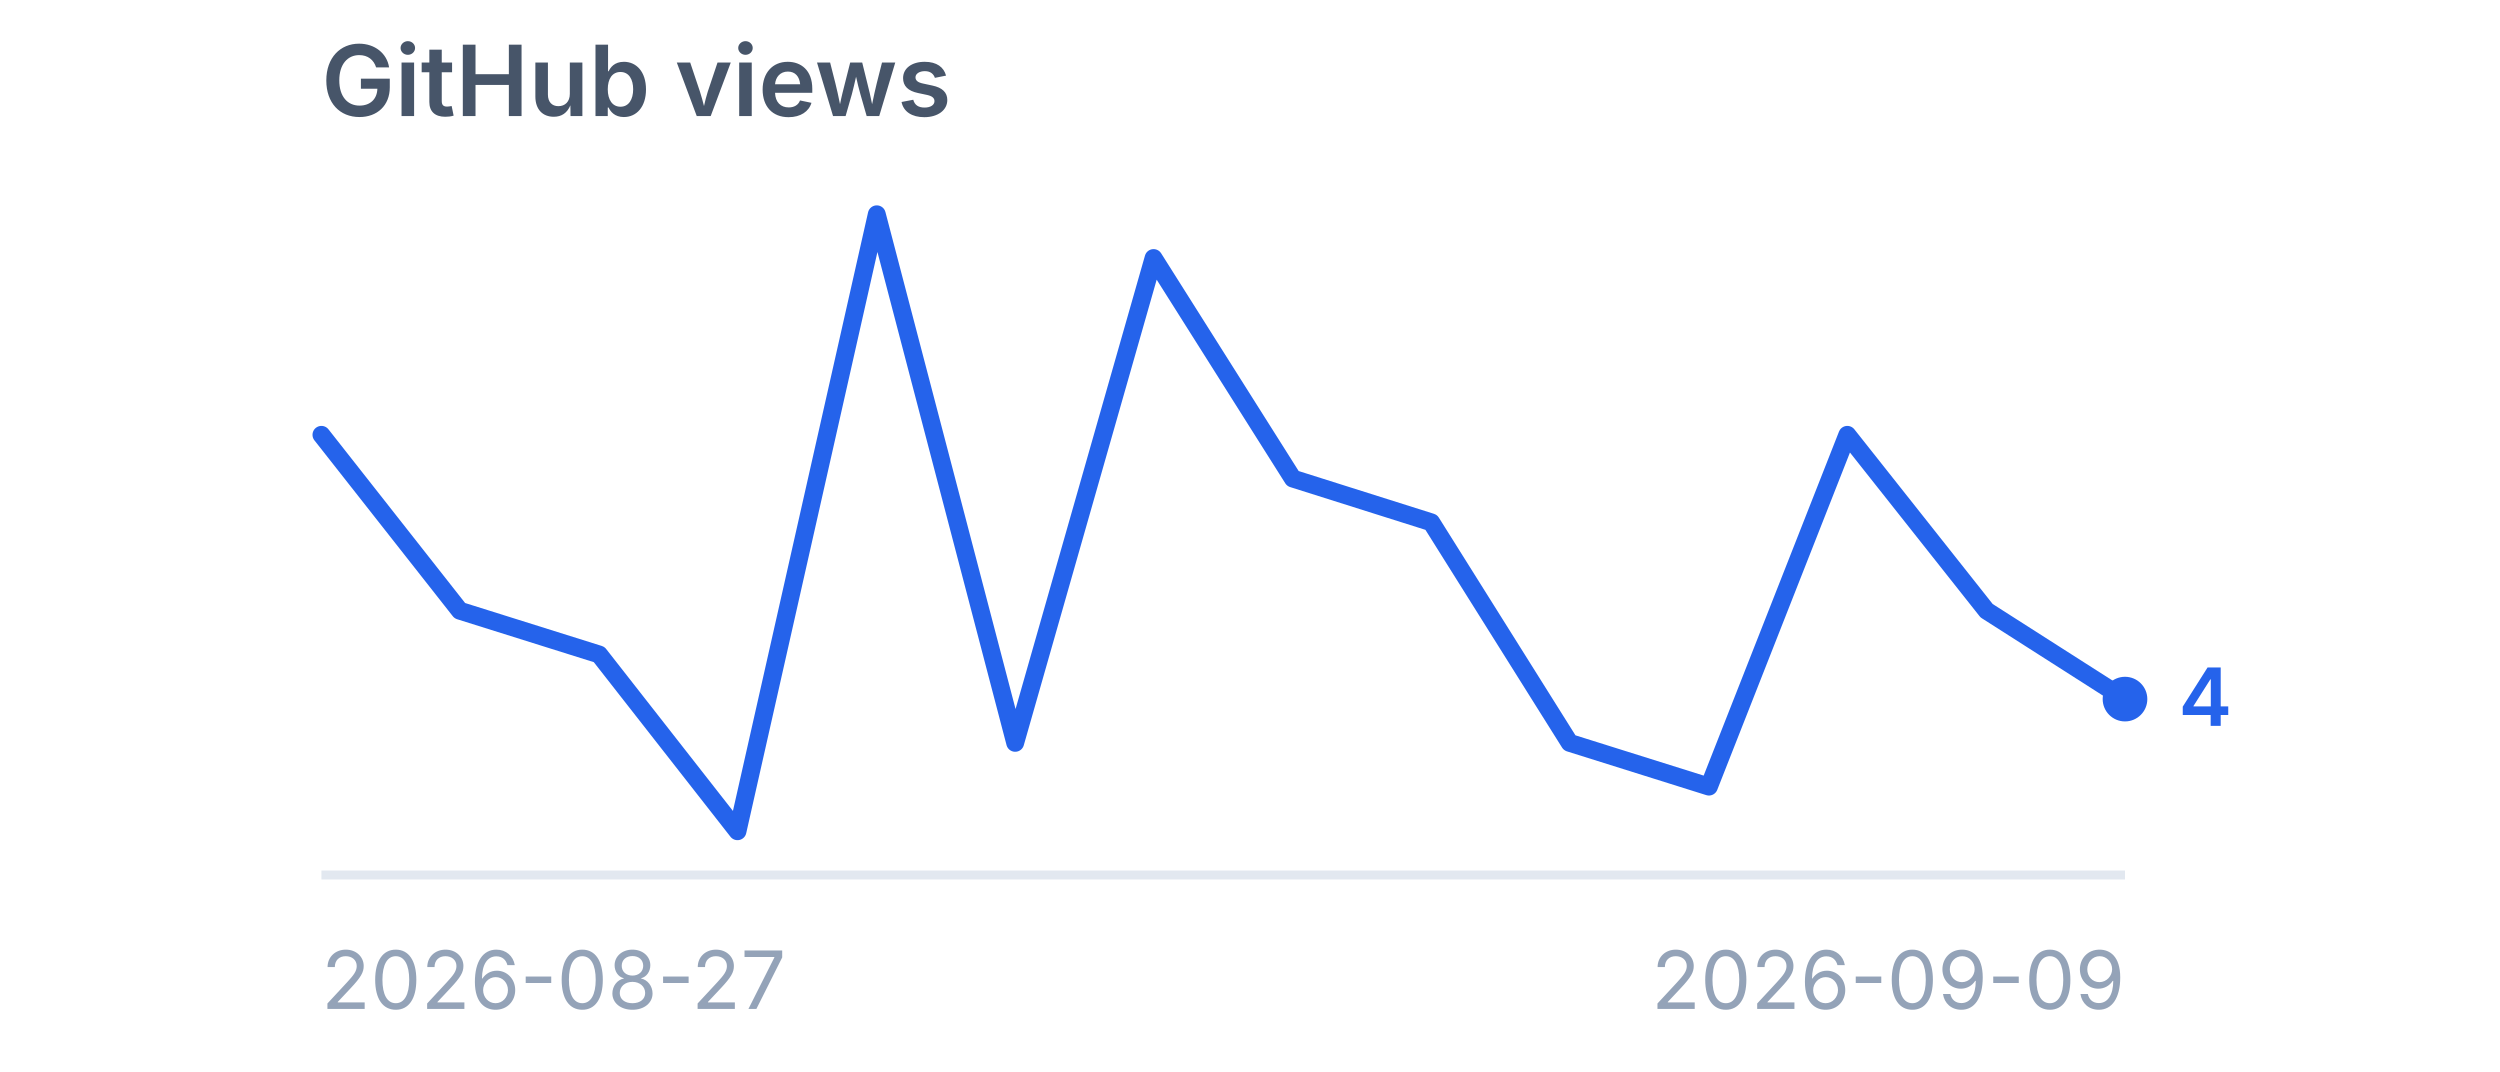
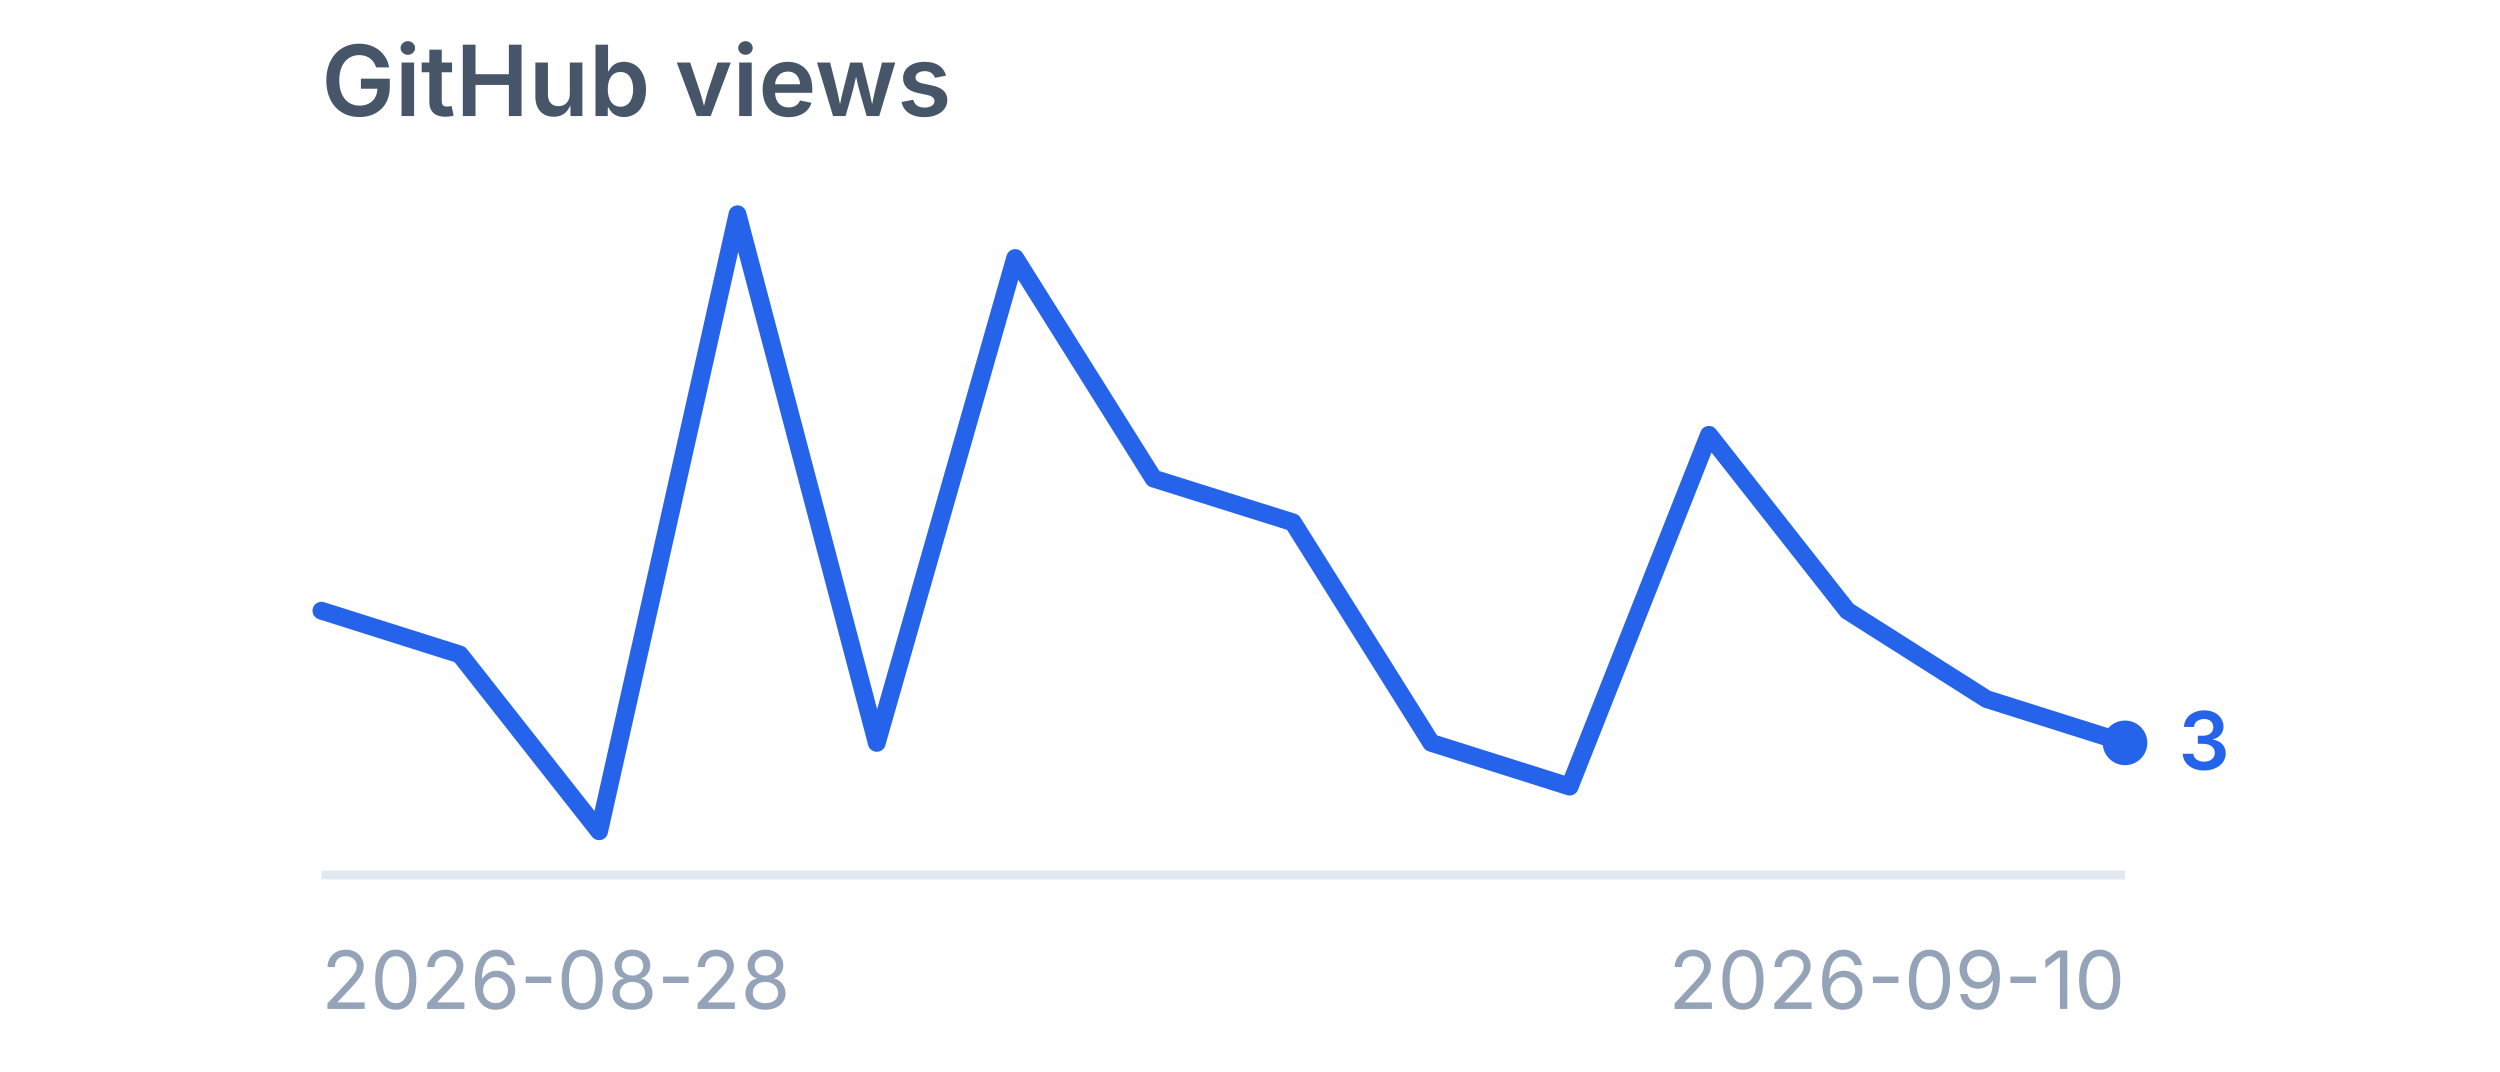
<svg xmlns="http://www.w3.org/2000/svg" viewBox="0 0 280 120" width="280" height="120" role="img" aria-label="GitHub views">
  <style>
    .title {
      font-family:
        -apple-system,
        BlinkMacSystemFont,
        "Segoe UI",
        sans-serif;
      font-size: 11px;
      font-weight: 600;
      fill: #475569;
    }

    .label {
      font-family:
        -apple-system,
        BlinkMacSystemFont,
        "Segoe UI",
        sans-serif;
      font-size: 9px;
      fill: #94a3b8;
    }

    .value {
      font-family:
        -apple-system,
        BlinkMacSystemFont,
        "Segoe UI",
        sans-serif;
      font-size: 9px;
      font-weight: 600;
      fill: #2563eb;
    }
  </style>
  <text x="36" y="13" class="title">
    GitHub views
  </text>
  <line x1="36" y1="98" x2="238" y2="98" stroke="#e2e8f0" stroke-width="1" />
-   <polyline points="36.0,48.7 51.5,68.4 67.1,73.3 82.6,93.1 98.2,24.0 113.7,83.2 129.2,28.9 144.8,53.6 160.3,58.5 175.8,83.2 191.4,88.1 206.9,48.7 222.5,68.4 238.0,78.3" fill="none" stroke="#2563eb" stroke-width="2" stroke-linecap="round" stroke-linejoin="round" />
-   <circle cx="238" cy="78.3" r="2.5" fill="#2563eb" />
-   <text x="244" y="81.3" class="value">
-     4
+   <polyline points="36.0,68.4 51.5,73.3 67.1,93.1 82.6,24.0 98.2,83.2 113.7,28.9 129.2,53.6 144.8,58.5 160.3,83.2 175.8,88.1 191.4,48.7 206.9,68.4 222.5,78.3 238.0,83.2" fill="none" stroke="#2563eb" stroke-width="2" stroke-linecap="round" stroke-linejoin="round" />
+   <circle cx="238" cy="83.2" r="2.5" fill="#2563eb" />
+   <text x="244" y="86.2" class="value">
+     3
  </text>
  <text x="36" y="113" class="label">
-     2026-08-27
+     2026-08-28
  </text>
  <text x="238" y="113" text-anchor="end" class="label">
-     2026-09-09
+     2026-09-10
  </text>
</svg>
